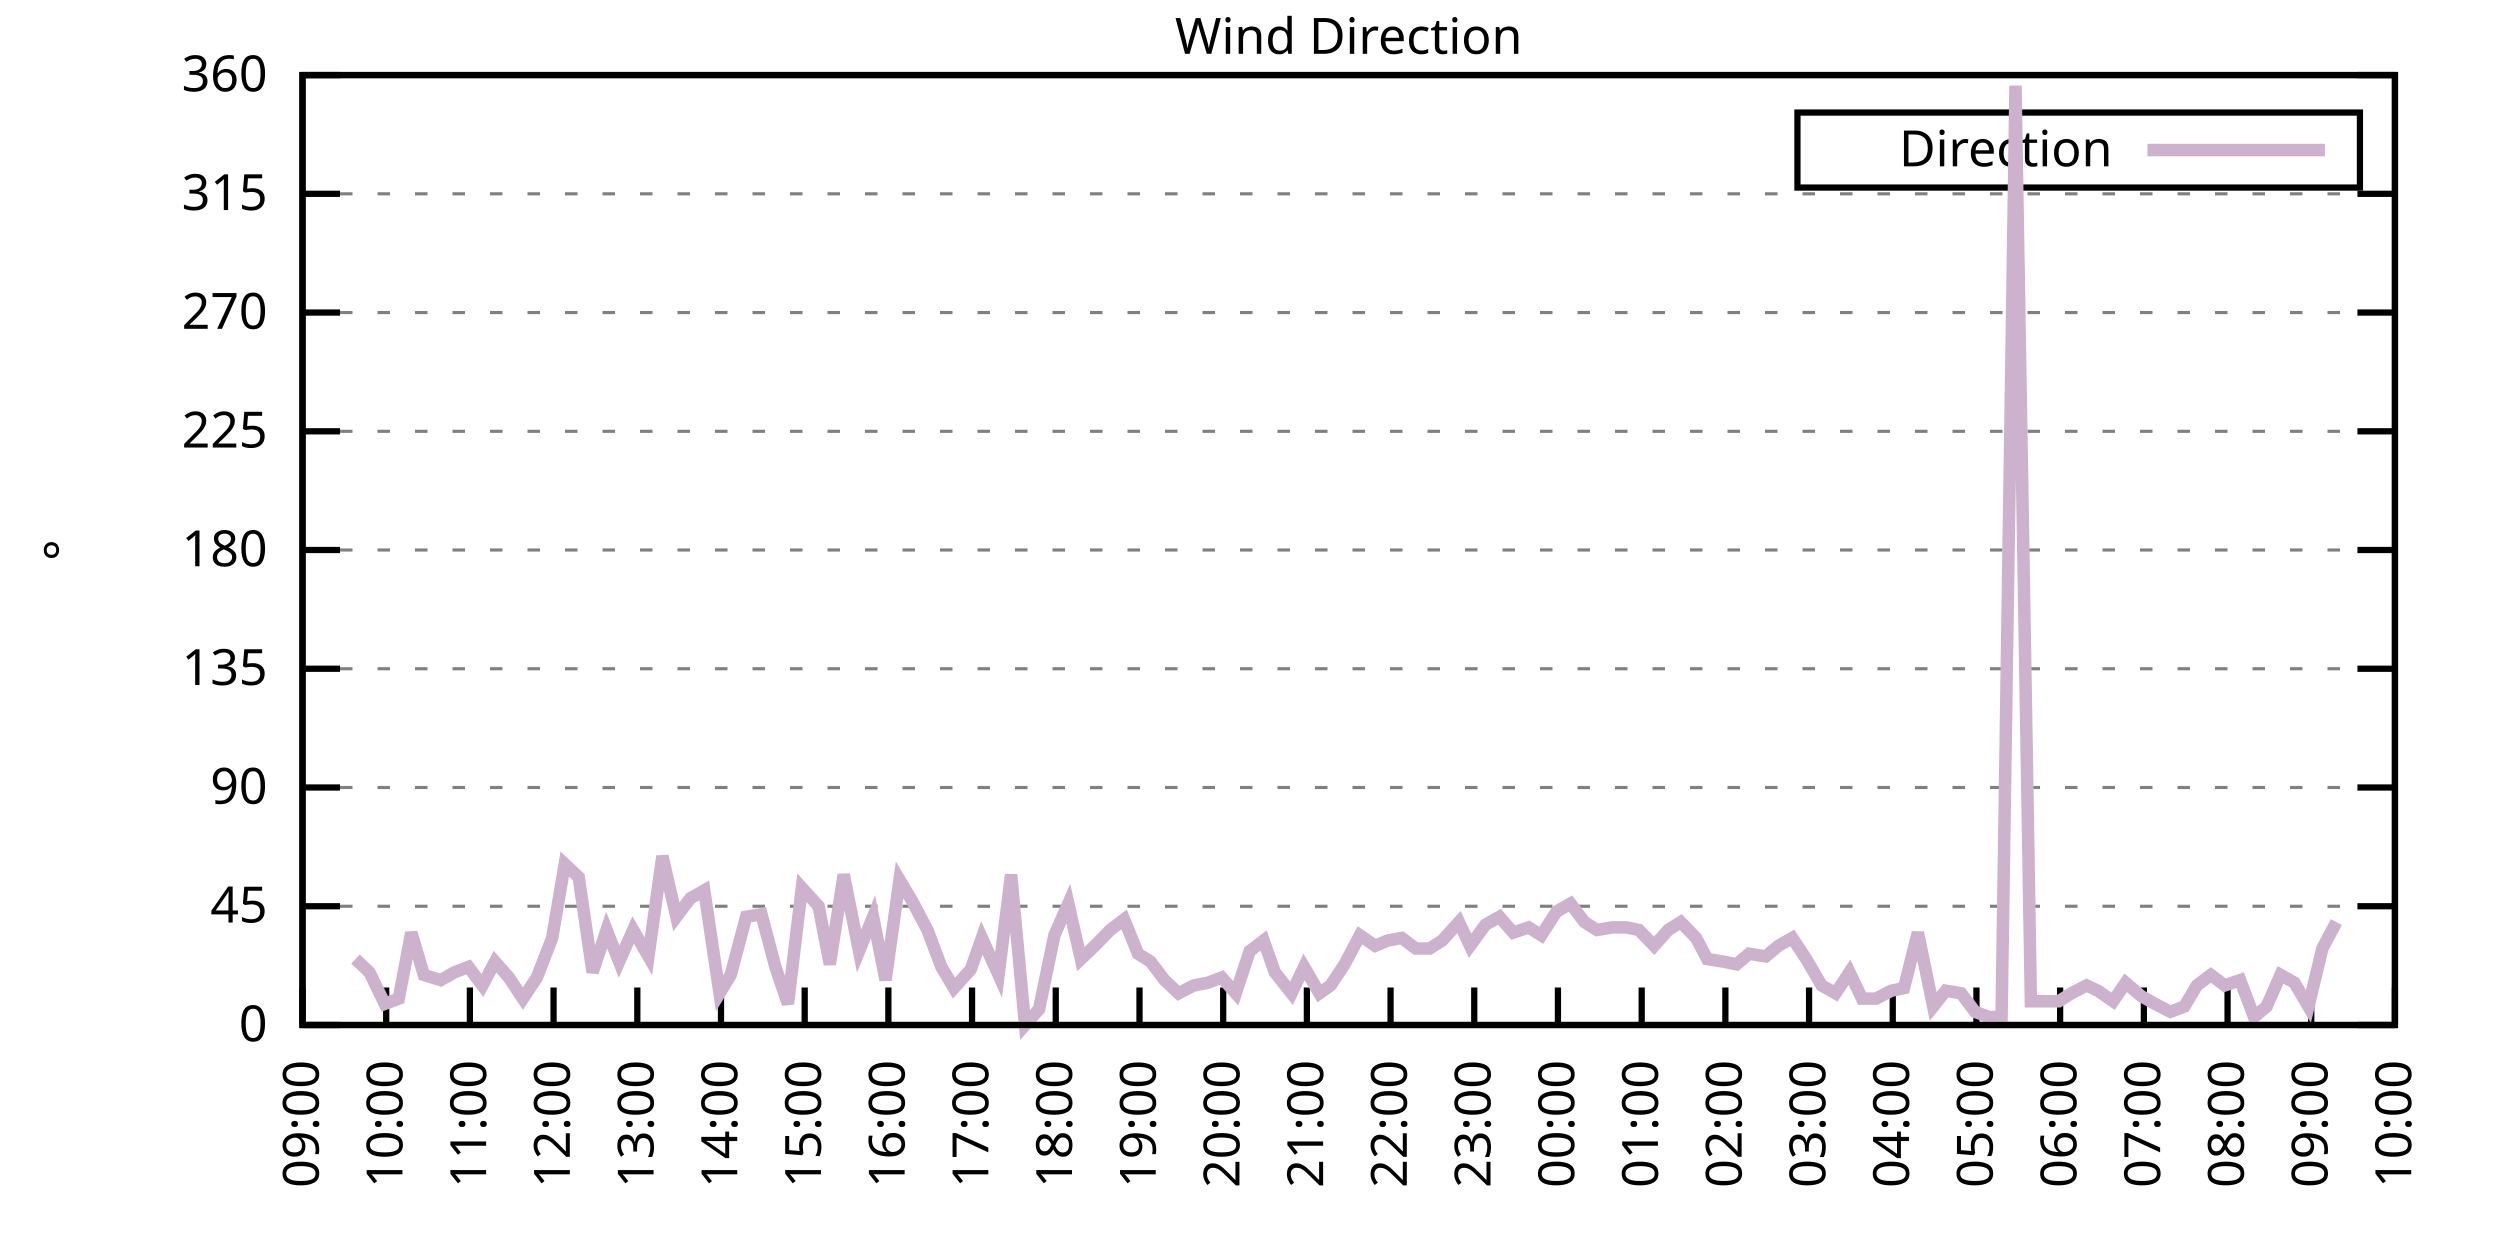
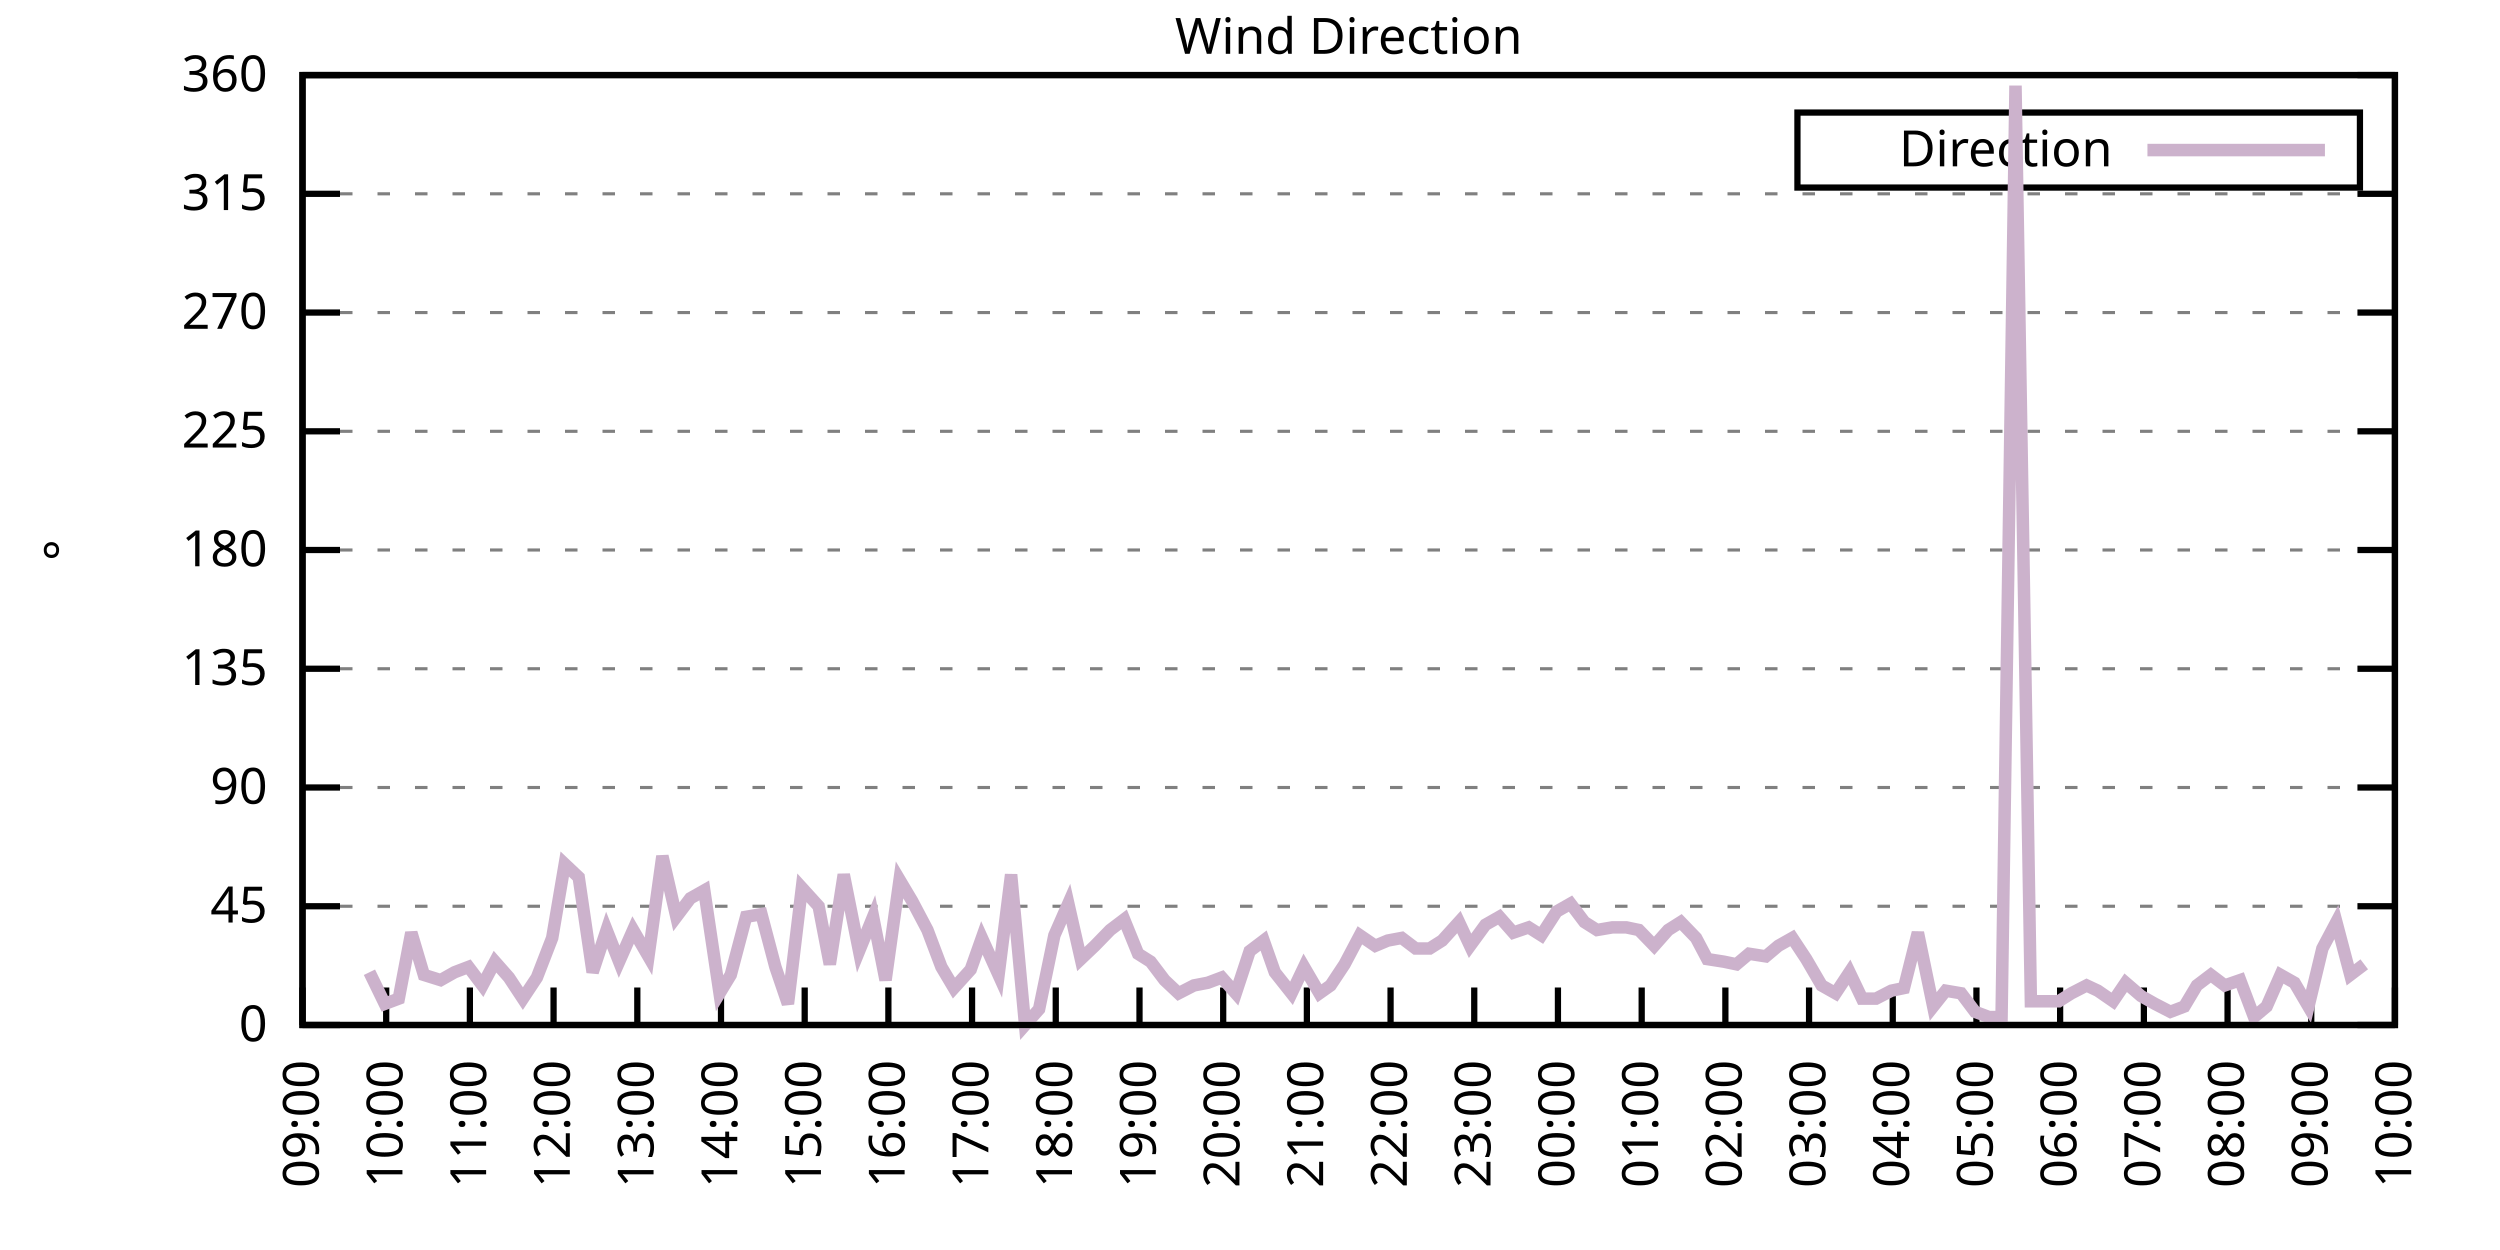
<svg xmlns="http://www.w3.org/2000/svg" xmlns:xlink="http://www.w3.org/1999/xlink" width="400" height="200" viewBox="0 0 400 200">
  <g id="gnuplot_canvas">
    <rect x="0" y="0" width="400" height="200" fill="none" />
    <defs>
      <circle id="gpDot" r="0.5" stroke-width="0.5" stroke="currentColor" />
      <path id="gpPt0" stroke-width="0.333" stroke="currentColor" d="M-1,0 h2 M0,-1 v2" />
      <path id="gpPt1" stroke-width="0.333" stroke="currentColor" d="M-1,-1 L1,1 M1,-1 L-1,1" />
      <path id="gpPt2" stroke-width="0.333" stroke="currentColor" d="M-1,0 L1,0 M0,-1 L0,1 M-1,-1 L1,1 M-1,1 L1,-1" />
      <rect id="gpPt3" stroke-width="0.333" stroke="currentColor" x="-1" y="-1" width="2" height="2" />
      <rect id="gpPt4" stroke-width="0.333" stroke="currentColor" fill="currentColor" x="-1" y="-1" width="2" height="2" />
      <circle id="gpPt5" stroke-width="0.333" stroke="currentColor" cx="0" cy="0" r="1" />
      <use xlink:href="#gpPt5" id="gpPt6" fill="currentColor" stroke="none" />
      <path id="gpPt7" stroke-width="0.333" stroke="currentColor" d="M0,-1.33 L-1.33,0.67 L1.33,0.67 z" />
      <use xlink:href="#gpPt7" id="gpPt8" fill="currentColor" stroke="none" />
      <use xlink:href="#gpPt7" id="gpPt9" stroke="currentColor" transform="rotate(180)" />
      <use xlink:href="#gpPt9" id="gpPt10" fill="currentColor" stroke="none" />
      <use xlink:href="#gpPt3" id="gpPt11" stroke="currentColor" transform="rotate(45)" />
      <use xlink:href="#gpPt11" id="gpPt12" fill="currentColor" stroke="none" />
      <path id="gpPt13" stroke-width="0.333" stroke="currentColor" d="M0,1.330 L1.265,0.411 L0.782,-1.067 L-0.782,-1.076 L-1.265,0.411 z" />
      <use xlink:href="#gpPt13" id="gpPt14" fill="currentColor" stroke="none" />
      <filter id="textbox" filterUnits="objectBoundingBox" x="0" y="0" height="1" width="1">
        <feFlood flood-color="white" flood-opacity="1" result="bgnd" />
        <feComposite in="SourceGraphic" in2="bgnd" operator="atop" />
      </filter>
      <filter id="greybox" filterUnits="objectBoundingBox" x="0" y="0" height="1" width="1">
        <feFlood flood-color="lightgrey" flood-opacity="1" result="grey" />
        <feComposite in="SourceGraphic" in2="grey" operator="atop" />
      </filter>
    </defs>
    <g fill="none" color="white" stroke="currentColor" stroke-width="1.00" stroke-linecap="butt" stroke-linejoin="miter">
</g>
    <g fill="none" color="black" stroke="currentColor" stroke-width="1.00" stroke-linecap="butt" stroke-linejoin="miter">
      <g stroke="none" shape-rendering="crispEdges">
        <polygon fill="rgb(255, 255, 255)" points="48.40,164.00 383.18,164.00 383.18,12.02 48.40,12.02 " />
      </g>
    </g>
    <g fill="none" color="black" stroke="currentColor" stroke-width="1.00" stroke-linecap="butt" stroke-linejoin="miter">
</g>
    <g fill="none" color="black" stroke="black" stroke-width="0.50" stroke-linecap="butt" stroke-linejoin="miter">
</g>
    <g fill="none" color="gray" stroke="currentColor" stroke-width="0.50" stroke-linecap="butt" stroke-linejoin="miter">
      <path stroke="gray" stroke-dasharray="2,4" class="gridline" d="M48.40,164.00 L383.19,164.00  " />
    </g>
    <g fill="none" color="gray" stroke="gray" stroke-width="1.00" stroke-linecap="butt" stroke-linejoin="miter">
</g>
    <g fill="none" color="black" stroke="currentColor" stroke-width="1.00" stroke-linecap="butt" stroke-linejoin="miter">
      <path stroke="black" d="M48.40,164.00 L54.40,164.00 M383.19,164.00 L377.19,164.00  " />
      <g transform="translate(42.80,166.60)" stroke="none" fill="black" font-family="Sans" font-size="8.00" text-anchor="end">
        <text>
          <tspan font-family="Sans"> 0</tspan>
        </text>
      </g>
    </g>
    <g fill="none" color="black" stroke="currentColor" stroke-width="1.00" stroke-linecap="butt" stroke-linejoin="miter">
</g>
    <g fill="none" color="black" stroke="black" stroke-width="0.50" stroke-linecap="butt" stroke-linejoin="miter">
</g>
    <g fill="none" color="gray" stroke="currentColor" stroke-width="0.50" stroke-linecap="butt" stroke-linejoin="miter">
      <path stroke="gray" stroke-dasharray="2,4" class="gridline" d="M48.40,145.00 L383.19,145.00  " />
    </g>
    <g fill="none" color="gray" stroke="gray" stroke-width="1.00" stroke-linecap="butt" stroke-linejoin="miter">
</g>
    <g fill="none" color="black" stroke="currentColor" stroke-width="1.00" stroke-linecap="butt" stroke-linejoin="miter">
      <path stroke="black" d="M48.40,145.00 L54.40,145.00 M383.19,145.00 L377.19,145.00  " />
      <g transform="translate(42.80,147.60)" stroke="none" fill="black" font-family="Sans" font-size="8.00" text-anchor="end">
        <text>
          <tspan font-family="Sans"> 45</tspan>
        </text>
      </g>
    </g>
    <g fill="none" color="black" stroke="currentColor" stroke-width="1.00" stroke-linecap="butt" stroke-linejoin="miter">
</g>
    <g fill="none" color="black" stroke="black" stroke-width="0.50" stroke-linecap="butt" stroke-linejoin="miter">
</g>
    <g fill="none" color="gray" stroke="currentColor" stroke-width="0.50" stroke-linecap="butt" stroke-linejoin="miter">
      <path stroke="gray" stroke-dasharray="2,4" class="gridline" d="M48.40,126.00 L383.19,126.00  " />
    </g>
    <g fill="none" color="gray" stroke="gray" stroke-width="1.00" stroke-linecap="butt" stroke-linejoin="miter">
</g>
    <g fill="none" color="black" stroke="currentColor" stroke-width="1.00" stroke-linecap="butt" stroke-linejoin="miter">
      <path stroke="black" d="M48.40,126.00 L54.40,126.00 M383.19,126.00 L377.19,126.00  " />
      <g transform="translate(42.80,128.60)" stroke="none" fill="black" font-family="Sans" font-size="8.00" text-anchor="end">
        <text>
          <tspan font-family="Sans"> 90</tspan>
        </text>
      </g>
    </g>
    <g fill="none" color="black" stroke="currentColor" stroke-width="1.00" stroke-linecap="butt" stroke-linejoin="miter">
</g>
    <g fill="none" color="black" stroke="black" stroke-width="0.50" stroke-linecap="butt" stroke-linejoin="miter">
</g>
    <g fill="none" color="gray" stroke="currentColor" stroke-width="0.50" stroke-linecap="butt" stroke-linejoin="miter">
      <path stroke="gray" stroke-dasharray="2,4" class="gridline" d="M48.40,107.00 L383.19,107.00  " />
    </g>
    <g fill="none" color="gray" stroke="gray" stroke-width="1.00" stroke-linecap="butt" stroke-linejoin="miter">
</g>
    <g fill="none" color="black" stroke="currentColor" stroke-width="1.00" stroke-linecap="butt" stroke-linejoin="miter">
      <path stroke="black" d="M48.40,107.00 L54.40,107.00 M383.19,107.00 L377.19,107.00  " />
      <g transform="translate(42.80,109.60)" stroke="none" fill="black" font-family="Sans" font-size="8.00" text-anchor="end">
        <text>
          <tspan font-family="Sans"> 135</tspan>
        </text>
      </g>
    </g>
    <g fill="none" color="black" stroke="currentColor" stroke-width="1.00" stroke-linecap="butt" stroke-linejoin="miter">
</g>
    <g fill="none" color="black" stroke="black" stroke-width="0.50" stroke-linecap="butt" stroke-linejoin="miter">
</g>
    <g fill="none" color="gray" stroke="currentColor" stroke-width="0.50" stroke-linecap="butt" stroke-linejoin="miter">
      <path stroke="gray" stroke-dasharray="2,4" class="gridline" d="M48.40,88.00 L383.19,88.00  " />
    </g>
    <g fill="none" color="gray" stroke="gray" stroke-width="1.00" stroke-linecap="butt" stroke-linejoin="miter">
</g>
    <g fill="none" color="black" stroke="currentColor" stroke-width="1.00" stroke-linecap="butt" stroke-linejoin="miter">
      <path stroke="black" d="M48.40,88.00 L54.40,88.00 M383.19,88.00 L377.19,88.00  " />
      <g transform="translate(42.80,90.60)" stroke="none" fill="black" font-family="Sans" font-size="8.00" text-anchor="end">
        <text>
          <tspan font-family="Sans"> 180</tspan>
        </text>
      </g>
    </g>
    <g fill="none" color="black" stroke="currentColor" stroke-width="1.00" stroke-linecap="butt" stroke-linejoin="miter">
</g>
    <g fill="none" color="black" stroke="black" stroke-width="0.50" stroke-linecap="butt" stroke-linejoin="miter">
</g>
    <g fill="none" color="gray" stroke="currentColor" stroke-width="0.50" stroke-linecap="butt" stroke-linejoin="miter">
      <path stroke="gray" stroke-dasharray="2,4" class="gridline" d="M48.40,69.01 L383.19,69.01  " />
    </g>
    <g fill="none" color="gray" stroke="gray" stroke-width="1.00" stroke-linecap="butt" stroke-linejoin="miter">
</g>
    <g fill="none" color="black" stroke="currentColor" stroke-width="1.00" stroke-linecap="butt" stroke-linejoin="miter">
      <path stroke="black" d="M48.40,69.01 L54.40,69.01 M383.19,69.01 L377.19,69.01  " />
      <g transform="translate(42.80,71.61)" stroke="none" fill="black" font-family="Sans" font-size="8.00" text-anchor="end">
        <text>
          <tspan font-family="Sans"> 225</tspan>
        </text>
      </g>
    </g>
    <g fill="none" color="black" stroke="currentColor" stroke-width="1.00" stroke-linecap="butt" stroke-linejoin="miter">
</g>
    <g fill="none" color="black" stroke="black" stroke-width="0.50" stroke-linecap="butt" stroke-linejoin="miter">
</g>
    <g fill="none" color="gray" stroke="currentColor" stroke-width="0.50" stroke-linecap="butt" stroke-linejoin="miter">
      <path stroke="gray" stroke-dasharray="2,4" class="gridline" d="M48.40,50.01 L383.19,50.01  " />
    </g>
    <g fill="none" color="gray" stroke="gray" stroke-width="1.00" stroke-linecap="butt" stroke-linejoin="miter">
</g>
    <g fill="none" color="black" stroke="currentColor" stroke-width="1.00" stroke-linecap="butt" stroke-linejoin="miter">
      <path stroke="black" d="M48.40,50.01 L54.40,50.01 M383.19,50.01 L377.19,50.01  " />
      <g transform="translate(42.80,52.61)" stroke="none" fill="black" font-family="Sans" font-size="8.00" text-anchor="end">
        <text>
          <tspan font-family="Sans"> 270</tspan>
        </text>
      </g>
    </g>
    <g fill="none" color="black" stroke="currentColor" stroke-width="1.00" stroke-linecap="butt" stroke-linejoin="miter">
</g>
    <g fill="none" color="black" stroke="black" stroke-width="0.50" stroke-linecap="butt" stroke-linejoin="miter">
</g>
    <g fill="none" color="gray" stroke="currentColor" stroke-width="0.50" stroke-linecap="butt" stroke-linejoin="miter">
      <path stroke="gray" stroke-dasharray="2,4" class="gridline" d="M48.40,31.01 L383.19,31.01  " />
    </g>
    <g fill="none" color="gray" stroke="gray" stroke-width="1.00" stroke-linecap="butt" stroke-linejoin="miter">
</g>
    <g fill="none" color="black" stroke="currentColor" stroke-width="1.00" stroke-linecap="butt" stroke-linejoin="miter">
      <path stroke="black" d="M48.40,31.01 L54.40,31.01 M383.19,31.01 L377.19,31.01  " />
      <g transform="translate(42.80,33.61)" stroke="none" fill="black" font-family="Sans" font-size="8.00" text-anchor="end">
        <text>
          <tspan font-family="Sans"> 315</tspan>
        </text>
      </g>
    </g>
    <g fill="none" color="black" stroke="currentColor" stroke-width="1.00" stroke-linecap="butt" stroke-linejoin="miter">
</g>
    <g fill="none" color="black" stroke="black" stroke-width="0.50" stroke-linecap="butt" stroke-linejoin="miter">
</g>
    <g fill="none" color="gray" stroke="currentColor" stroke-width="0.50" stroke-linecap="butt" stroke-linejoin="miter">
      <path stroke="gray" stroke-dasharray="2,4" class="gridline" d="M48.40,12.01 L383.19,12.01  " />
    </g>
    <g fill="none" color="gray" stroke="gray" stroke-width="1.00" stroke-linecap="butt" stroke-linejoin="miter">
</g>
    <g fill="none" color="black" stroke="currentColor" stroke-width="1.00" stroke-linecap="butt" stroke-linejoin="miter">
      <path stroke="black" d="M48.40,12.01 L54.40,12.01 M383.19,12.01 L377.19,12.01  " />
      <g transform="translate(42.80,14.61)" stroke="none" fill="black" font-family="Sans" font-size="8.00" text-anchor="end">
        <text>
          <tspan font-family="Sans"> 360</tspan>
        </text>
      </g>
    </g>
    <g fill="none" color="black" stroke="currentColor" stroke-width="1.00" stroke-linecap="butt" stroke-linejoin="miter">
      <path stroke="black" d="M48.40,164.00 L48.40,158.00  " />
      <g transform="translate(51.00,169.60) rotate(270.00)" stroke="none" fill="black" font-family="Sans" font-size="8.00" text-anchor="end">
        <text>
          <tspan font-family="Sans">09:00</tspan>
        </text>
      </g>
    </g>
    <g fill="none" color="black" stroke="currentColor" stroke-width="1.00" stroke-linecap="butt" stroke-linejoin="miter">
      <path stroke="black" d="M61.79,164.00 L61.79,158.00  " />
      <g transform="translate(64.39,169.60) rotate(270.00)" stroke="none" fill="black" font-family="Sans" font-size="8.00" text-anchor="end">
        <text>
          <tspan font-family="Sans">10:00</tspan>
        </text>
      </g>
    </g>
    <g fill="none" color="black" stroke="currentColor" stroke-width="1.00" stroke-linecap="butt" stroke-linejoin="miter">
      <path stroke="black" d="M75.18,164.00 L75.18,158.00  " />
      <g transform="translate(77.78,169.60) rotate(270.00)" stroke="none" fill="black" font-family="Sans" font-size="8.00" text-anchor="end">
        <text>
          <tspan font-family="Sans">11:00</tspan>
        </text>
      </g>
    </g>
    <g fill="none" color="black" stroke="currentColor" stroke-width="1.00" stroke-linecap="butt" stroke-linejoin="miter">
      <path stroke="black" d="M88.57,164.00 L88.57,158.00  " />
      <g transform="translate(91.17,169.60) rotate(270.00)" stroke="none" fill="black" font-family="Sans" font-size="8.00" text-anchor="end">
        <text>
          <tspan font-family="Sans">12:00</tspan>
        </text>
      </g>
    </g>
    <g fill="none" color="black" stroke="currentColor" stroke-width="1.00" stroke-linecap="butt" stroke-linejoin="miter">
      <path stroke="black" d="M101.97,164.00 L101.97,158.00  " />
      <g transform="translate(104.57,169.60) rotate(270.00)" stroke="none" fill="black" font-family="Sans" font-size="8.00" text-anchor="end">
        <text>
          <tspan font-family="Sans">13:00</tspan>
        </text>
      </g>
    </g>
    <g fill="none" color="black" stroke="currentColor" stroke-width="1.00" stroke-linecap="butt" stroke-linejoin="miter">
      <path stroke="black" d="M115.36,164.00 L115.36,158.00  " />
      <g transform="translate(117.96,169.60) rotate(270.00)" stroke="none" fill="black" font-family="Sans" font-size="8.00" text-anchor="end">
        <text>
          <tspan font-family="Sans">14:00</tspan>
        </text>
      </g>
    </g>
    <g fill="none" color="black" stroke="currentColor" stroke-width="1.00" stroke-linecap="butt" stroke-linejoin="miter">
      <path stroke="black" d="M128.75,164.00 L128.75,158.00  " />
      <g transform="translate(131.35,169.60) rotate(270.00)" stroke="none" fill="black" font-family="Sans" font-size="8.00" text-anchor="end">
        <text>
          <tspan font-family="Sans">15:00</tspan>
        </text>
      </g>
    </g>
    <g fill="none" color="black" stroke="currentColor" stroke-width="1.00" stroke-linecap="butt" stroke-linejoin="miter">
      <path stroke="black" d="M142.14,164.00 L142.14,158.00  " />
      <g transform="translate(144.74,169.60) rotate(270.00)" stroke="none" fill="black" font-family="Sans" font-size="8.00" text-anchor="end">
        <text>
          <tspan font-family="Sans">16:00</tspan>
        </text>
      </g>
    </g>
    <g fill="none" color="black" stroke="currentColor" stroke-width="1.00" stroke-linecap="butt" stroke-linejoin="miter">
      <path stroke="black" d="M155.53,164.00 L155.53,158.00  " />
      <g transform="translate(158.13,169.60) rotate(270.00)" stroke="none" fill="black" font-family="Sans" font-size="8.00" text-anchor="end">
        <text>
          <tspan font-family="Sans">17:00</tspan>
        </text>
      </g>
    </g>
    <g fill="none" color="black" stroke="currentColor" stroke-width="1.00" stroke-linecap="butt" stroke-linejoin="miter">
      <path stroke="black" d="M168.92,164.00 L168.92,158.00  " />
      <g transform="translate(171.52,169.60) rotate(270.00)" stroke="none" fill="black" font-family="Sans" font-size="8.00" text-anchor="end">
        <text>
          <tspan font-family="Sans">18:00</tspan>
        </text>
      </g>
    </g>
    <g fill="none" color="black" stroke="currentColor" stroke-width="1.00" stroke-linecap="butt" stroke-linejoin="miter">
      <path stroke="black" d="M182.32,164.00 L182.32,158.00  " />
      <g transform="translate(184.92,169.60) rotate(270.00)" stroke="none" fill="black" font-family="Sans" font-size="8.00" text-anchor="end">
        <text>
          <tspan font-family="Sans">19:00</tspan>
        </text>
      </g>
    </g>
    <g fill="none" color="black" stroke="currentColor" stroke-width="1.00" stroke-linecap="butt" stroke-linejoin="miter">
      <path stroke="black" d="M195.71,164.00 L195.71,158.00  " />
      <g transform="translate(198.31,169.60) rotate(270.00)" stroke="none" fill="black" font-family="Sans" font-size="8.00" text-anchor="end">
        <text>
          <tspan font-family="Sans">20:00</tspan>
        </text>
      </g>
    </g>
    <g fill="none" color="black" stroke="currentColor" stroke-width="1.00" stroke-linecap="butt" stroke-linejoin="miter">
      <path stroke="black" d="M209.10,164.00 L209.10,158.00  " />
      <g transform="translate(211.70,169.60) rotate(270.00)" stroke="none" fill="black" font-family="Sans" font-size="8.00" text-anchor="end">
        <text>
          <tspan font-family="Sans">21:00</tspan>
        </text>
      </g>
    </g>
    <g fill="none" color="black" stroke="currentColor" stroke-width="1.00" stroke-linecap="butt" stroke-linejoin="miter">
      <path stroke="black" d="M222.49,164.00 L222.49,158.00  " />
      <g transform="translate(225.09,169.60) rotate(270.00)" stroke="none" fill="black" font-family="Sans" font-size="8.00" text-anchor="end">
        <text>
          <tspan font-family="Sans">22:00</tspan>
        </text>
      </g>
    </g>
    <g fill="none" color="black" stroke="currentColor" stroke-width="1.00" stroke-linecap="butt" stroke-linejoin="miter">
      <path stroke="black" d="M235.88,164.00 L235.88,158.00  " />
      <g transform="translate(238.48,169.60) rotate(270.00)" stroke="none" fill="black" font-family="Sans" font-size="8.00" text-anchor="end">
        <text>
          <tspan font-family="Sans">23:00</tspan>
        </text>
      </g>
    </g>
    <g fill="none" color="black" stroke="currentColor" stroke-width="1.00" stroke-linecap="butt" stroke-linejoin="miter">
      <path stroke="black" d="M249.27,164.00 L249.27,158.00  " />
      <g transform="translate(251.87,169.60) rotate(270.00)" stroke="none" fill="black" font-family="Sans" font-size="8.00" text-anchor="end">
        <text>
          <tspan font-family="Sans">00:00</tspan>
        </text>
      </g>
    </g>
    <g fill="none" color="black" stroke="currentColor" stroke-width="1.00" stroke-linecap="butt" stroke-linejoin="miter">
      <path stroke="black" d="M262.67,164.00 L262.67,158.00  " />
      <g transform="translate(265.27,169.60) rotate(270.00)" stroke="none" fill="black" font-family="Sans" font-size="8.00" text-anchor="end">
        <text>
          <tspan font-family="Sans">01:00</tspan>
        </text>
      </g>
    </g>
    <g fill="none" color="black" stroke="currentColor" stroke-width="1.00" stroke-linecap="butt" stroke-linejoin="miter">
      <path stroke="black" d="M276.06,164.00 L276.06,158.00  " />
      <g transform="translate(278.66,169.60) rotate(270.00)" stroke="none" fill="black" font-family="Sans" font-size="8.00" text-anchor="end">
        <text>
          <tspan font-family="Sans">02:00</tspan>
        </text>
      </g>
    </g>
    <g fill="none" color="black" stroke="currentColor" stroke-width="1.00" stroke-linecap="butt" stroke-linejoin="miter">
      <path stroke="black" d="M289.45,164.00 L289.45,158.00  " />
      <g transform="translate(292.05,169.60) rotate(270.00)" stroke="none" fill="black" font-family="Sans" font-size="8.00" text-anchor="end">
        <text>
          <tspan font-family="Sans">03:00</tspan>
        </text>
      </g>
    </g>
    <g fill="none" color="black" stroke="currentColor" stroke-width="1.00" stroke-linecap="butt" stroke-linejoin="miter">
      <path stroke="black" d="M302.84,164.00 L302.84,158.00  " />
      <g transform="translate(305.44,169.60) rotate(270.00)" stroke="none" fill="black" font-family="Sans" font-size="8.00" text-anchor="end">
        <text>
          <tspan font-family="Sans">04:00</tspan>
        </text>
      </g>
    </g>
    <g fill="none" color="black" stroke="currentColor" stroke-width="1.00" stroke-linecap="butt" stroke-linejoin="miter">
      <path stroke="black" d="M316.23,164.00 L316.23,158.00  " />
      <g transform="translate(318.83,169.60) rotate(270.00)" stroke="none" fill="black" font-family="Sans" font-size="8.00" text-anchor="end">
        <text>
          <tspan font-family="Sans">05:00</tspan>
        </text>
      </g>
    </g>
    <g fill="none" color="black" stroke="currentColor" stroke-width="1.00" stroke-linecap="butt" stroke-linejoin="miter">
      <path stroke="black" d="M329.62,164.00 L329.62,158.00  " />
      <g transform="translate(332.22,169.60) rotate(270.00)" stroke="none" fill="black" font-family="Sans" font-size="8.00" text-anchor="end">
        <text>
          <tspan font-family="Sans">06:00</tspan>
        </text>
      </g>
    </g>
    <g fill="none" color="black" stroke="currentColor" stroke-width="1.00" stroke-linecap="butt" stroke-linejoin="miter">
      <path stroke="black" d="M343.02,164.00 L343.02,158.00  " />
      <g transform="translate(345.62,169.60) rotate(270.00)" stroke="none" fill="black" font-family="Sans" font-size="8.00" text-anchor="end">
        <text>
          <tspan font-family="Sans">07:00</tspan>
        </text>
      </g>
    </g>
    <g fill="none" color="black" stroke="currentColor" stroke-width="1.00" stroke-linecap="butt" stroke-linejoin="miter">
      <path stroke="black" d="M356.41,164.00 L356.41,158.00  " />
      <g transform="translate(359.01,169.60) rotate(270.00)" stroke="none" fill="black" font-family="Sans" font-size="8.00" text-anchor="end">
        <text>
          <tspan font-family="Sans">08:00</tspan>
        </text>
      </g>
    </g>
    <g fill="none" color="black" stroke="currentColor" stroke-width="1.00" stroke-linecap="butt" stroke-linejoin="miter">
      <path stroke="black" d="M369.80,164.00 L369.80,158.00  " />
      <g transform="translate(372.40,169.60) rotate(270.00)" stroke="none" fill="black" font-family="Sans" font-size="8.00" text-anchor="end">
        <text>
          <tspan font-family="Sans">09:00</tspan>
        </text>
      </g>
    </g>
    <g fill="none" color="black" stroke="currentColor" stroke-width="1.00" stroke-linecap="butt" stroke-linejoin="miter">
      <path stroke="black" d="M383.19,164.00 L383.19,158.00  " />
      <g transform="translate(385.79,169.60) rotate(270.00)" stroke="none" fill="black" font-family="Sans" font-size="8.00" text-anchor="end">
        <text>
          <tspan font-family="Sans">10:00</tspan>
        </text>
      </g>
    </g>
    <g fill="none" color="black" stroke="currentColor" stroke-width="1.00" stroke-linecap="butt" stroke-linejoin="miter">
</g>
    <g fill="none" color="black" stroke="currentColor" stroke-width="1.00" stroke-linecap="butt" stroke-linejoin="miter">
      <path stroke="black" d="M48.40,12.01 L48.40,164.00 L383.19,164.00 L383.19,12.01 L48.40,12.01 Z  " />
    </g>
    <g fill="none" color="black" stroke="currentColor" stroke-width="1.00" stroke-linecap="butt" stroke-linejoin="miter">
</g>
    <g fill="none" color="black" stroke="currentColor" stroke-width="1.00" stroke-linecap="butt" stroke-linejoin="miter">
      <path stroke="black" d="M287.59,30.01 L287.59,18.01 L377.59,18.01 L377.59,30.01 L287.59,30.01 Z  " />
    </g>
    <g id="Wind_direction_plot_1">
      <g fill="none" color="white" stroke="black" stroke-width="2.00" stroke-linecap="butt" stroke-linejoin="miter">
</g>
      <g fill="none" color="black" stroke="currentColor" stroke-width="2.00" stroke-linecap="butt" stroke-linejoin="miter">
        <g transform="translate(337.99,26.61)" stroke="none" fill="black" font-family="Sans" font-size="8.00" text-anchor="end">
          <text>
            <tspan font-family="Sans">Direction</tspan>
          </text>
        </g>
      </g>
      <g fill="none" color="black" stroke="currentColor" stroke-width="2.00" stroke-linecap="butt" stroke-linejoin="miter">
-         <path stroke="rgb(204, 178, 204)" d="M343.59,24.01 L371.99,24.01 M56.88,153.45 L59.11,155.56 L61.57,160.62 L63.80,159.78 L65.81,149.22 L67.82,155.98   L70.50,156.82 L72.73,155.56 L74.96,154.71 L77.19,157.67 L79.20,153.87 L81.43,156.40 L83.66,159.78 L85.90,156.40   L88.35,150.07 L90.36,138.25 L92.59,140.36 L94.82,155.56 L97.06,148.80 L99.06,153.87 L101.30,148.80 L103.75,153.02   L105.98,136.98 L108.22,146.69 L110.45,143.73 L112.68,142.47 L115.13,158.93 L116.92,155.98 L119.38,146.69 L121.83,146.27   L124.06,154.71 L126.07,160.62 L128.30,142.05 L130.98,145.00 L132.77,154.29 L135.00,139.93 L137.45,152.18 L139.69,146.69   L141.69,156.82 L143.93,140.78 L145.94,144.16 L148.39,148.80 L150.62,154.71 L152.63,158.09 L155.31,155.13 L157.10,150.07   L159.77,155.98 L161.78,139.93 L164.01,164.00 L166.25,161.47 L168.70,149.65 L170.93,144.58 L172.94,153.45 L175.17,151.33   L177.63,148.80 L179.86,147.11 L182.09,152.60 L184.10,153.87 L186.33,156.82 L188.57,158.93 L191.02,157.67 L193.25,157.24   L195.48,156.40 L197.72,158.93 L199.95,152.18 L202.18,150.49 L203.97,155.56 L206.64,158.93 L208.65,154.71 L211.11,158.93   L212.89,157.67 L215.13,154.29 L217.58,149.65 L220.04,151.33 L222.04,150.49 L224.28,150.07 L226.51,151.76 L228.74,151.76   L230.75,150.49 L233.43,147.53 L235.21,151.33 L237.67,147.96 L239.90,146.69 L242.13,149.22 L244.59,148.38 L246.60,149.65   L249.05,145.85 L251.28,144.58 L253.51,147.53 L255.52,148.80 L257.98,148.38 L260.21,148.38 L262.22,148.80 L264.67,151.33   L266.91,148.80 L268.92,147.53 L271.37,150.07 L273.16,153.45 L275.83,153.87 L277.84,154.29 L279.85,152.60 L282.53,153.02   L284.54,151.33 L286.77,150.07 L289.00,153.45 L291.46,157.67 L293.69,158.93 L295.92,155.56 L297.93,159.78 L300.16,159.78   L302.62,158.51 L304.63,158.09 L306.86,149.22 L309.31,161.04 L311.32,158.51 L313.78,158.93 L316.01,161.89 L318.24,162.73   L320.25,162.73 L322.48,13.70 L324.94,160.20 L327.17,160.20 L329.40,160.20 L331.41,158.93 L333.86,157.67 L335.65,158.51   L338.10,160.20 L340.11,157.24 L342.57,159.36 L344.80,160.62 L347.26,161.89 L349.49,161.04 L351.50,157.67 L353.73,155.98   L355.96,157.67 L358.42,156.82 L360.65,162.73 L362.66,161.04 L364.89,155.98 L367.12,157.24 L369.35,161.04 L371.58,151.76   L373.82,147.53  " />
+         <path stroke="rgb(204, 178, 204)" d="M343.59,24.01 L371.99,24.01 M59.11,155.56 L61.57,160.62 L63.80,159.78 L65.81,149.22 L67.82,155.98 L70.50,156.82   L72.73,155.56 L74.96,154.71 L77.19,157.67 L79.20,153.87 L81.43,156.40 L83.66,159.78 L85.90,156.40 L88.35,150.07   L90.36,138.25 L92.59,140.36 L94.82,155.56 L97.06,148.80 L99.06,153.87 L101.30,148.80 L103.75,153.02 L105.98,136.98   L108.22,146.69 L110.45,143.73 L112.68,142.47 L115.13,158.93 L116.92,155.98 L119.38,146.69 L121.83,146.27 L124.06,154.71   L126.07,160.62 L128.30,142.05 L130.98,145.00 L132.77,154.29 L135.00,139.93 L137.45,152.18 L139.69,146.69 L141.69,156.82   L143.93,140.78 L145.94,144.16 L148.39,148.80 L150.62,154.71 L152.63,158.09 L155.31,155.13 L157.10,150.07 L159.77,155.98   L161.78,139.93 L164.01,164.00 L166.25,161.47 L168.70,149.65 L170.93,144.58 L172.94,153.45 L175.17,151.33 L177.63,148.80   L179.86,147.11 L182.09,152.60 L184.10,153.87 L186.33,156.82 L188.57,158.93 L191.02,157.67 L193.25,157.24 L195.48,156.40   L197.72,158.93 L199.95,152.18 L202.18,150.49 L203.97,155.56 L206.64,158.93 L208.65,154.71 L211.11,158.93 L212.89,157.67   L215.13,154.29 L217.58,149.65 L220.04,151.33 L222.04,150.49 L224.28,150.07 L226.51,151.76 L228.74,151.76 L230.75,150.49   L233.43,147.53 L235.21,151.33 L237.67,147.96 L239.90,146.69 L242.13,149.22 L244.59,148.38 L246.60,149.65 L249.05,145.85   L251.28,144.58 L253.51,147.53 L255.52,148.80 L257.98,148.38 L260.21,148.38 L262.22,148.80 L264.67,151.33 L266.91,148.80   L268.92,147.53 L271.37,150.07 L273.16,153.45 L275.83,153.87 L277.84,154.29 L279.85,152.60 L282.53,153.02 L284.54,151.33   L286.77,150.07 L289.00,153.45 L291.46,157.67 L293.69,158.93 L295.92,155.56 L297.93,159.78 L300.16,159.78 L302.62,158.51   L304.63,158.09 L306.86,149.22 L309.31,161.04 L311.32,158.51 L313.78,158.93 L316.01,161.89 L318.24,162.73 L320.25,162.73   L322.48,13.70 L324.94,160.20 L327.17,160.20 L329.40,160.20 L331.41,158.93 L333.86,157.67 L335.65,158.51 L338.10,160.20   L340.11,157.24 L342.57,159.36 L344.80,160.62 L347.26,161.89 L349.49,161.04 L351.50,157.67 L353.73,155.98 L355.96,157.67   L358.42,156.82 L360.65,162.73 L362.66,161.04 L364.89,155.98 L367.12,157.24 L369.35,161.04 L371.58,151.76 L373.82,147.53   L376.05,155.98 L378.28,154.29  " />
      </g>
    </g>
    <g fill="none" color="black" stroke="currentColor" stroke-width="2.00" stroke-linecap="butt" stroke-linejoin="miter">
</g>
    <g fill="none" color="black" stroke="black" stroke-width="1.00" stroke-linecap="butt" stroke-linejoin="miter">
</g>
    <g fill="none" color="black" stroke="currentColor" stroke-width="1.00" stroke-linecap="butt" stroke-linejoin="miter">
      <path stroke="black" d="M48.40,12.01 L48.40,164.00 L383.19,164.00 L383.19,12.01 L48.40,12.01 Z  " />
      <g transform="translate(12.80,88.01) rotate(270.00)" stroke="none" fill="black" font-family="Sans" font-size="8.00" text-anchor="middle">
        <text>
          <tspan font-family="Sans">°</tspan>
        </text>
      </g>
    </g>
    <g fill="none" color="black" stroke="currentColor" stroke-width="1.00" stroke-linecap="butt" stroke-linejoin="miter">
</g>
    <g fill="none" color="black" stroke="currentColor" stroke-width="1.00" stroke-linecap="butt" stroke-linejoin="miter">
      <g transform="translate(215.79,8.61)" stroke="none" fill="black" font-family="Sans" font-size="8.00" text-anchor="middle">
        <text>
          <tspan font-family="Sans">Wind Direction</tspan>
        </text>
      </g>
    </g>
    <g fill="none" color="black" stroke="currentColor" stroke-width="1.00" stroke-linecap="butt" stroke-linejoin="miter">
</g>
  </g>
</svg>
